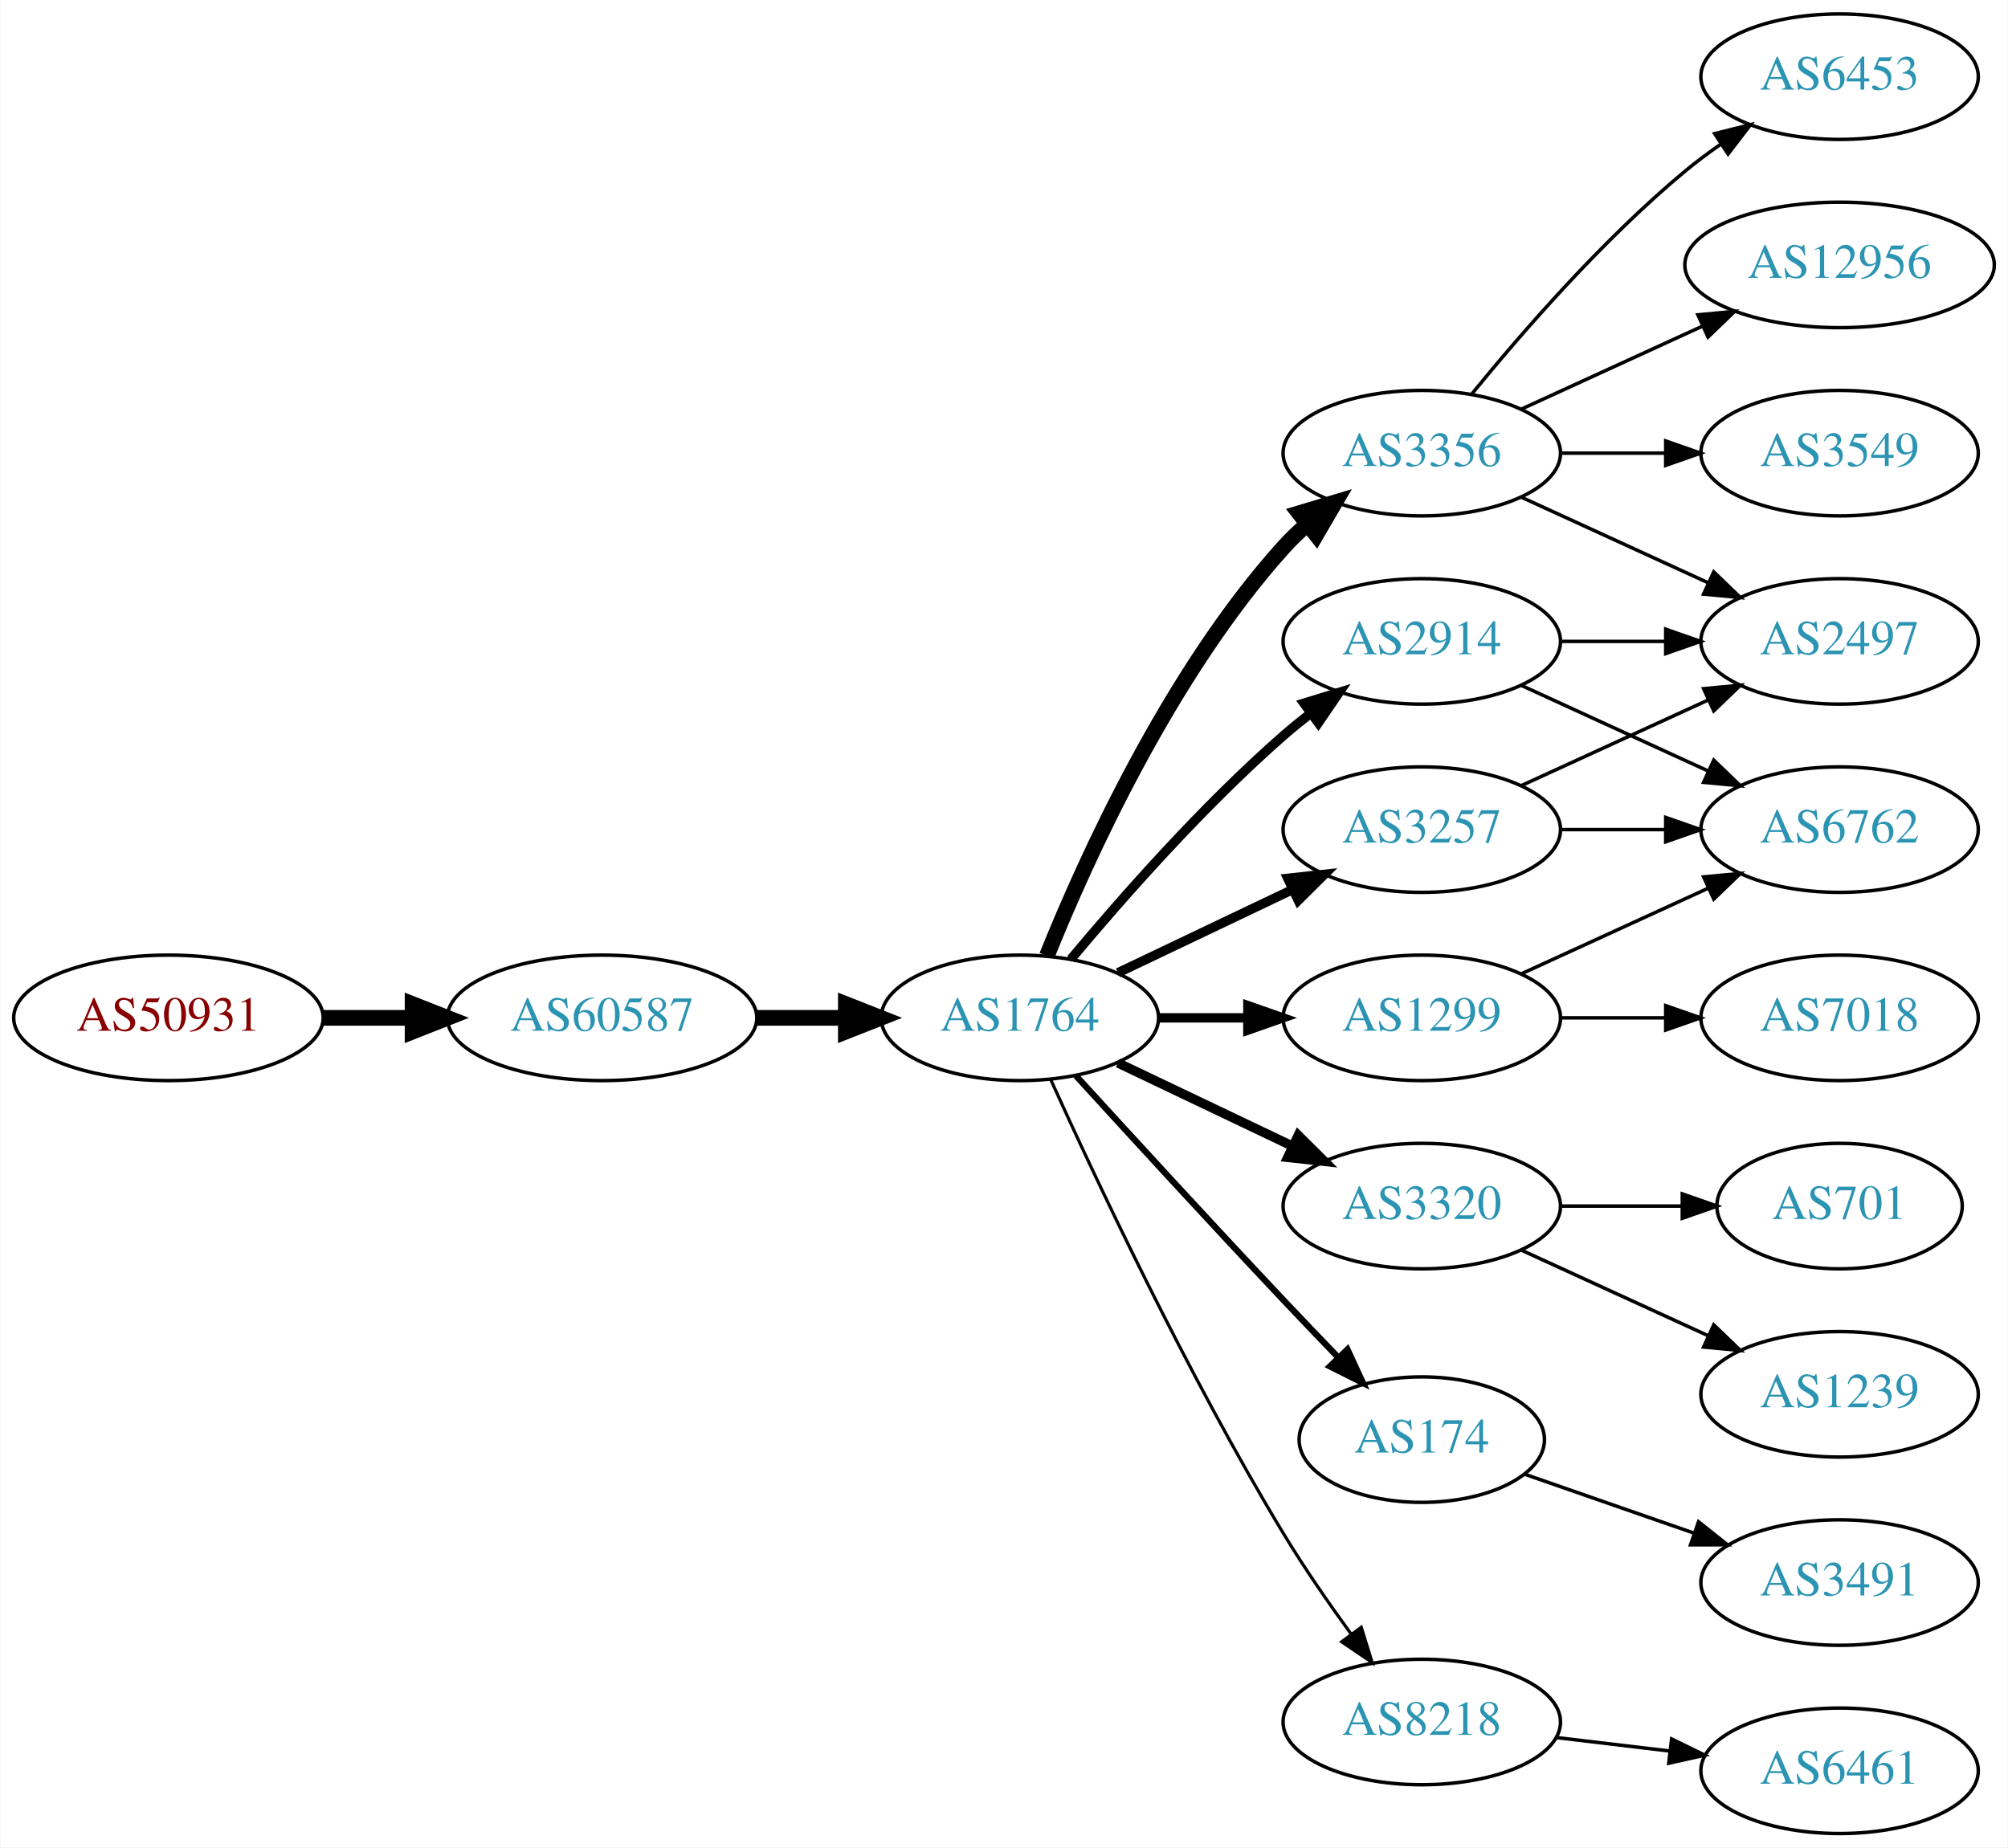
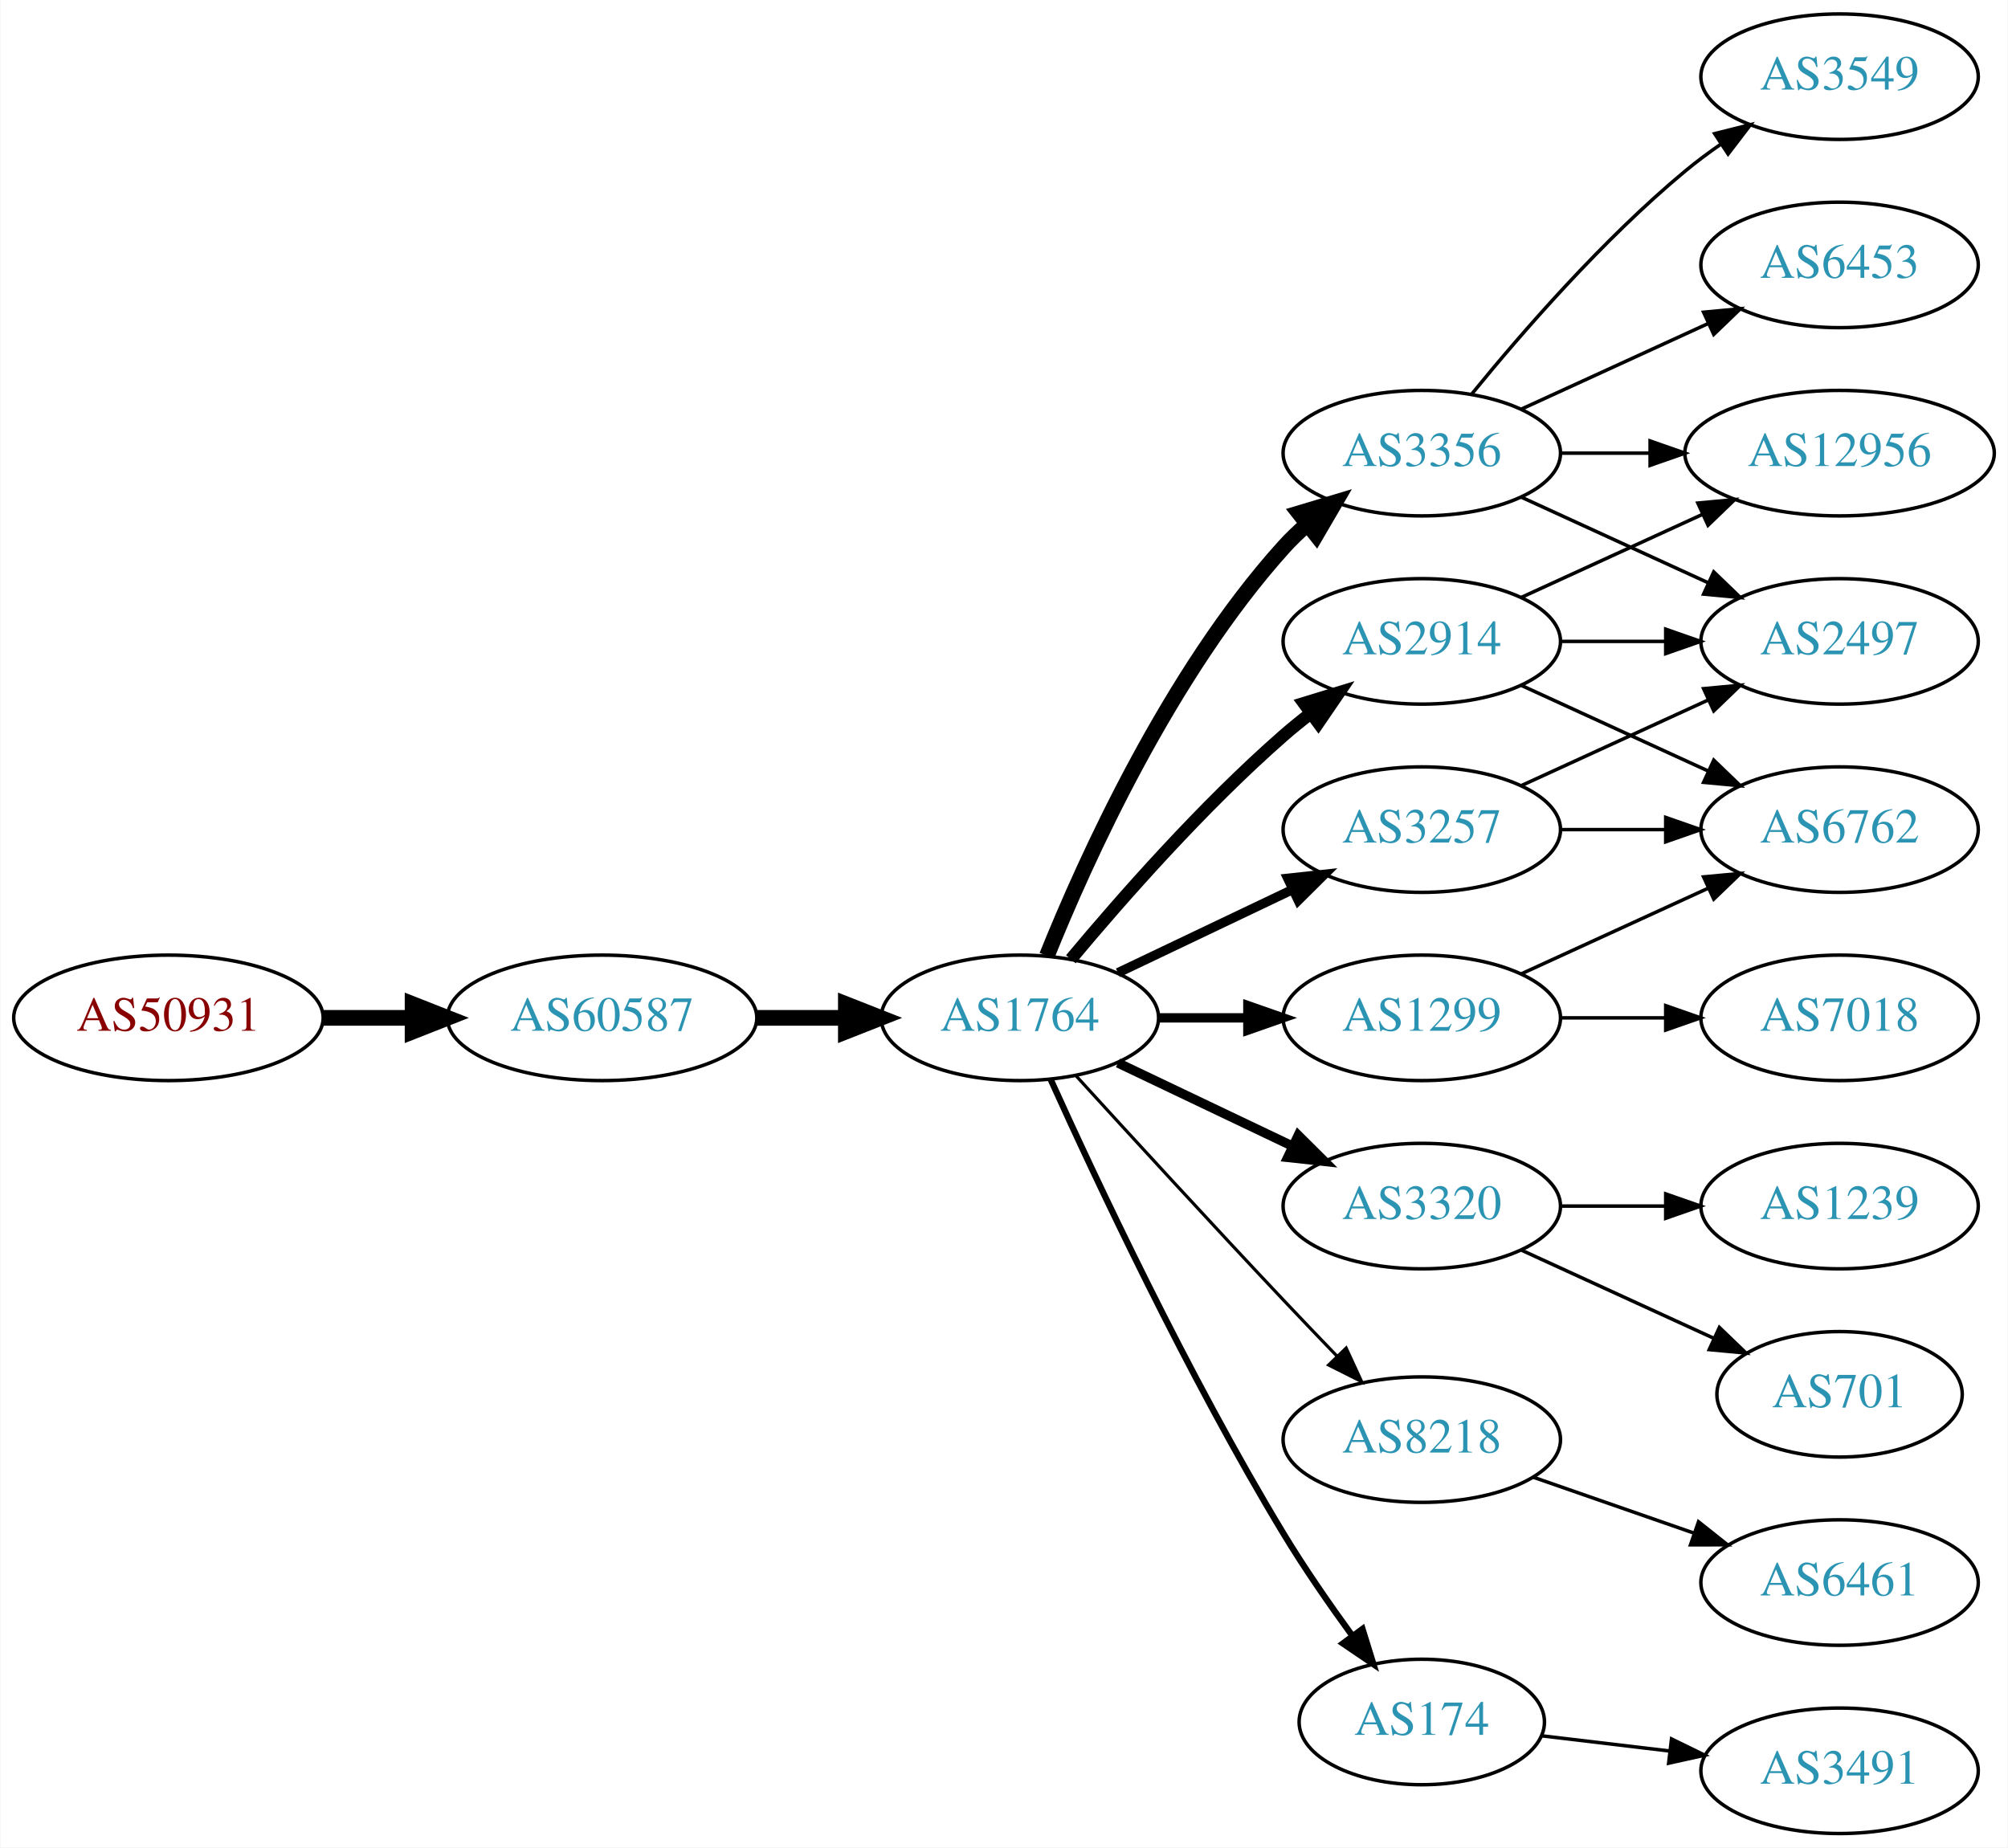
<svg xmlns="http://www.w3.org/2000/svg" xmlns:xlink="http://www.w3.org/1999/xlink" width="576pt" height="530pt" viewBox="0.00 0.00 575.76 530.00">
  <g id="graph0" class="graph" transform="scale(1 1) rotate(0) translate(4 526)">
    <polygon fill="white" stroke="none" points="-4,4 -4,-526 571.762,-526 571.762,4 -4,4" />
    <g id="node1" class="node">
      <g id="a_node1">
        <a xlink:href="/asn/50931" xlink:title="AS50931 ~ Stadtgemeinde WEIZ [AT]">
          <ellipse fill="#ffffff" stroke="black" cx="44.196" cy="-234" rx="44.393" ry="18" />
          <text text-anchor="middle" x="44.196" y="-230.3" font-family="Times,serif" font-size="14.00" fill="#880000">AS50931</text>
        </a>
      </g>
    </g>
    <g id="node2" class="node">
      <g id="a_node2">
        <a xlink:href="/asn/60587" xlink:title="AS60587 ~ XINON GmbH [AT]">
          <ellipse fill="#ffffff" stroke="black" cx="168.588" cy="-234" rx="44.393" ry="18" />
          <text text-anchor="middle" x="168.588" y="-230.3" font-family="Times,serif" font-size="14.00" fill="#2c94b3">AS60587</text>
        </a>
      </g>
    </g>
    <g id="edge1" class="edge">
      <path fill="none" stroke="black" stroke-width="4.5" d="M88.692,-234C96.898,-234 105.569,-234 114.041,-234" />
      <polygon fill="black" stroke="black" stroke-width="4.5" points="114.233,-237.938 124.233,-234 114.233,-230.063 114.233,-237.938" />
    </g>
    <g id="node3" class="node">
      <g id="a_node3">
        <a xlink:href="/asn/1764" xlink:title="AS1764 ~ NEXTLAYER-AS [AT]">
          <ellipse fill="#ffffff" stroke="black" cx="288.431" cy="-234" rx="39.794" ry="18" />
          <text text-anchor="middle" x="288.431" y="-230.3" font-family="Times,serif" font-size="14.00" fill="#2c94b3">AS1764</text>
        </a>
      </g>
    </g>
    <g id="edge2" class="edge">
      <path fill="none" stroke="black" stroke-width="4.5" d="M212.799,-234C221.112,-234 229.875,-234 238.357,-234" />
      <polygon fill="black" stroke="black" stroke-width="4.5" points="238.516,-237.938 248.516,-234 238.516,-230.063 238.516,-237.938" />
    </g>
    <g id="node4" class="node">
      <g id="a_node4">
        <a xlink:href="/asn/3356" xlink:title="AS3356 ~ Level 3 Parent, LLC [US]">
          <ellipse fill="#ffffff" stroke="black" cx="403.724" cy="-396" rx="39.794" ry="18" />
          <text text-anchor="middle" x="403.724" y="-392.3" font-family="Times,serif" font-size="14.00" fill="#2c94b3">AS3356</text>
        </a>
      </g>
    </g>
    <g id="edge3" class="edge">
      <path fill="none" stroke="black" stroke-width="4.5" d="M296.179,-251.787C307.23,-279.243 331.283,-332.578 364.077,-369 366.08,-371.224 368.298,-373.363 370.631,-375.397" />
      <polygon fill="black" stroke="black" stroke-width="4.5" points="368.558,-378.777 378.85,-381.873 373.432,-372.591 368.558,-378.777" />
    </g>
    <g id="node5" class="node">
      <g id="a_node5">
-         <a xlink:href="/asn/1299" xlink:title="AS1299 ~ Telia Carrier [EU]">
-           <ellipse fill="#ffffff" stroke="black" cx="403.724" cy="-234" rx="39.794" ry="18" />
-           <text text-anchor="middle" x="403.724" y="-230.3" font-family="Times,serif" font-size="14.00" fill="#2c94b3">AS1299</text>
+         <a xlink:href="/asn/3257" xlink:title="AS3257 ~ GTT [DE]">
+           <ellipse fill="#ffffff" stroke="black" cx="403.724" cy="-288" rx="39.794" ry="18" />
+           <text text-anchor="middle" x="403.724" y="-284.3" font-family="Times,serif" font-size="14.00" fill="#2c94b3">AS3257</text>
        </a>
      </g>
    </g>
    <g id="edge4" class="edge">
-       <path fill="none" stroke="black" stroke-width="2.7" d="M328.103,-234C336.306,-234 345.07,-234 353.602,-234" />
-       <polygon fill="black" stroke="black" stroke-width="2.7" points="353.841,-237.5 363.841,-234 353.841,-230.5 353.841,-237.5" />
+       <path fill="none" stroke="black" stroke-width="2.7" d="M316.567,-246.934C331.561,-254.081 350.382,-263.052 366.605,-270.785" />
+       <polygon fill="black" stroke="black" stroke-width="2.7" points="365.276,-274.028 375.809,-275.171 368.288,-267.709 365.276,-274.028" />
    </g>
    <g id="node6" class="node">
      <g id="a_node6">
        <a xlink:href="/asn/3320" xlink:title="AS3320 ~ DTAG [DE]">
          <ellipse fill="#ffffff" stroke="black" cx="403.724" cy="-180" rx="39.794" ry="18" />
          <text text-anchor="middle" x="403.724" y="-176.3" font-family="Times,serif" font-size="14.00" fill="#2c94b3">AS3320</text>
        </a>
      </g>
    </g>
    <g id="edge5" class="edge">
      <path fill="none" stroke="black" stroke-width="2.7" d="M316.567,-221.066C331.561,-213.919 350.382,-204.948 366.605,-197.215" />
      <polygon fill="black" stroke="black" stroke-width="2.7" points="368.288,-200.291 375.809,-192.829 365.276,-193.972 368.288,-200.291" />
    </g>
    <g id="node7" class="node">
      <g id="a_node7">
-         <a xlink:href="/asn/3257" xlink:title="AS3257 ~ GTT [DE]">
-           <ellipse fill="#ffffff" stroke="black" cx="403.724" cy="-288" rx="39.794" ry="18" />
-           <text text-anchor="middle" x="403.724" y="-284.3" font-family="Times,serif" font-size="14.00" fill="#2c94b3">AS3257</text>
+         <a xlink:href="/asn/1299" xlink:title="AS1299 ~ Telia Carrier [EU]">
+           <ellipse fill="#ffffff" stroke="black" cx="403.724" cy="-234" rx="39.794" ry="18" />
+           <text text-anchor="middle" x="403.724" y="-230.3" font-family="Times,serif" font-size="14.00" fill="#2c94b3">AS1299</text>
        </a>
      </g>
    </g>
    <g id="edge6" class="edge">
-       <path fill="none" stroke="black" stroke-width="2.7" d="M316.567,-246.934C331.561,-254.081 350.382,-263.052 366.605,-270.785" />
-       <polygon fill="black" stroke="black" stroke-width="2.7" points="365.276,-274.028 375.809,-275.171 368.288,-267.709 365.276,-274.028" />
+       <path fill="none" stroke="black" stroke-width="2.7" d="M328.103,-234C336.306,-234 345.07,-234 353.602,-234" />
+       <polygon fill="black" stroke="black" stroke-width="2.7" points="353.841,-237.5 363.841,-234 353.841,-230.5 353.841,-237.5" />
    </g>
    <g id="node8" class="node">
      <g id="a_node8">
        <a xlink:href="/asn/2914" xlink:title="AS2914 ~ NTT America, Inc. [US]">
          <ellipse fill="#ffffff" stroke="black" cx="403.724" cy="-342" rx="39.794" ry="18" />
          <text text-anchor="middle" x="403.724" y="-338.3" font-family="Times,serif" font-size="14.00" fill="#2c94b3">AS2914</text>
        </a>
      </g>
    </g>
    <g id="edge7" class="edge">
-       <path fill="none" stroke="black" stroke-width="2.7" d="M303.061,-250.817C317.343,-267.929 340.89,-294.745 364.077,-315 366.543,-317.154 369.182,-319.294 371.879,-321.372" />
-       <polygon fill="black" stroke="black" stroke-width="2.7" points="369.904,-324.264 380.033,-327.37 374.052,-318.625 369.904,-324.264" />
+       <path fill="none" stroke="black" stroke-width="3.6" d="M303.061,-250.817C317.343,-267.929 340.89,-294.745 364.077,-315 366.543,-317.154 369.182,-319.294 371.879,-321.372" />
+       <polygon fill="black" stroke="black" stroke-width="3.6" points="369.904,-324.264 380.033,-327.37 374.052,-318.625 369.904,-324.264" />
    </g>
    <g id="node9" class="node">
      <g id="a_node9">
-         <a xlink:href="/asn/174" xlink:title="AS174 ~ Cogent Communications [US]">
-           <ellipse fill="#ffffff" stroke="black" cx="403.724" cy="-113" rx="35.194" ry="18" />
-           <text text-anchor="middle" x="403.724" y="-109.3" font-family="Times,serif" font-size="14.00" fill="#2c94b3">AS174</text>
+         <a xlink:href="/asn/8218" xlink:title="AS8218 ~ legacy Neotelecoms [FR]">
+           <ellipse fill="#ffffff" stroke="black" cx="403.724" cy="-113" rx="39.794" ry="18" />
+           <text text-anchor="middle" x="403.724" y="-109.3" font-family="Times,serif" font-size="14.00" fill="#2c94b3">AS8218</text>
        </a>
      </g>
    </g>
    <g id="edge8" class="edge">
-       <path fill="none" stroke="black" stroke-width="1.8" d="M304.472,-217.45C319.468,-201.005 343.209,-175.115 364.077,-153 369.064,-147.715 374.459,-142.081 379.59,-136.76" />
-       <polygon fill="black" stroke="black" stroke-width="1.8" points="382.404,-138.885 386.842,-129.264 377.373,-134.017 382.404,-138.885" />
+       <path fill="none" stroke="black" stroke-width="0.9" d="M304.472,-217.45C319.468,-201.005 343.209,-175.115 364.077,-153 368.975,-147.809 374.266,-142.282 379.315,-137.045" />
+       <polygon fill="black" stroke="black" stroke-width="0.9" points="382.028,-139.274 386.465,-129.653 376.997,-134.407 382.028,-139.274" />
    </g>
    <g id="node10" class="node">
      <g id="a_node10">
-         <a xlink:href="/asn/8218" xlink:title="AS8218 ~ legacy Neotelecoms [FR]">
-           <ellipse fill="#ffffff" stroke="black" cx="403.724" cy="-32" rx="39.794" ry="18" />
-           <text text-anchor="middle" x="403.724" y="-28.3" font-family="Times,serif" font-size="14.00" fill="#2c94b3">AS8218</text>
+         <a xlink:href="/asn/174" xlink:title="AS174 ~ Cogent Communications [US]">
+           <ellipse fill="#ffffff" stroke="black" cx="403.724" cy="-32" rx="35.194" ry="18" />
+           <text text-anchor="middle" x="403.724" y="-28.3" font-family="Times,serif" font-size="14.00" fill="#2c94b3">AS174</text>
        </a>
      </g>
    </g>
    <g id="edge9" class="edge">
-       <path fill="none" stroke="black" stroke-width="0.9" d="M297.318,-216.215C310.095,-187.94 336.665,-131.303 364.077,-86 369.957,-76.283 377.035,-66.048 383.517,-57.132" />
-       <polygon fill="black" stroke="black" stroke-width="0.9" points="386.363,-59.171 389.492,-49.049 380.733,-55.01 386.363,-59.171" />
-     </g>
-     <g id="node13" class="node">
-       <g id="a_node13">
+       <path fill="none" stroke="black" stroke-width="1.8" d="M297.318,-216.215C310.095,-187.94 336.665,-131.303 364.077,-86 370.047,-76.133 377.253,-65.733 383.816,-56.722" />
+       <polygon fill="black" stroke="black" stroke-width="1.8" points="386.713,-58.69 389.851,-48.571 381.088,-54.525 386.713,-58.69" />
+     </g>
+     <g id="node12" class="node">
+       <g id="a_node12">
        <a xlink:href="/asn/2497" xlink:title="AS2497 ~ Internet Initiative Japan Inc. [JP]">
          <ellipse fill="#ffffff" stroke="black" cx="523.566" cy="-342" rx="39.794" ry="18" />
          <text text-anchor="middle" x="523.566" y="-338.3" font-family="Times,serif" font-size="14.00" fill="#2c94b3">AS2497</text>
        </a>
      </g>
    </g>
-     <g id="edge15" class="edge">
+     <g id="edge19" class="edge">
      <path fill="none" stroke="black" d="M432.353,-383.339C448.31,-376.027 468.58,-366.739 485.863,-358.819" />
      <polygon fill="black" stroke="black" points="487.478,-361.929 495.111,-354.581 484.562,-355.565 487.478,-361.929" />
    </g>
    <g id="node15" class="node">
      <g id="a_node15">
-         <a xlink:href="/asn/6453" xlink:title="AS6453 ~ TATA COMMUNICATIONS (AMERICA) INC [US]">
+         <a xlink:href="/asn/12956" xlink:title="AS12956 ~ TELXIUS [ES]">
+           <ellipse fill="#ffffff" stroke="black" cx="523.566" cy="-396" rx="44.393" ry="18" />
+           <text text-anchor="middle" x="523.566" y="-392.3" font-family="Times,serif" font-size="14.00" fill="#2c94b3">AS12956</text>
+         </a>
+       </g>
+     </g>
+     <g id="edge20" class="edge">
+       <path fill="none" stroke="black" d="M443.636,-396C451.739,-396 460.414,-396 468.941,-396" />
+       <polygon fill="black" stroke="black" points="469.218,-399.5 479.218,-396 469.218,-392.5 469.218,-399.5" />
+     </g>
+     <g id="node16" class="node">
+       <g id="a_node16">
+         <a xlink:href="/asn/3549" xlink:title="AS3549 ~ Level 3 Parent, LLC [US]">
          <ellipse fill="#ffffff" stroke="black" cx="523.566" cy="-504" rx="39.794" ry="18" />
-           <text text-anchor="middle" x="523.566" y="-500.3" font-family="Times,serif" font-size="14.00" fill="#2c94b3">AS6453</text>
-         </a>
-       </g>
-     </g>
-     <g id="edge14" class="edge">
+           <text text-anchor="middle" x="523.566" y="-500.3" font-family="Times,serif" font-size="14.00" fill="#2c94b3">AS3549</text>
+         </a>
+       </g>
+     </g>
+     <g id="edge17" class="edge">
      <path fill="none" stroke="black" d="M418.143,-413.065C432.257,-430.375 455.672,-457.345 479.37,-477 482.587,-479.668 486.087,-482.27 489.658,-484.741" />
      <polygon fill="black" stroke="black" points="487.735,-487.666 498.014,-490.236 491.581,-481.817 487.735,-487.666" />
    </g>
-     <g id="node16" class="node">
-       <g id="a_node16">
-         <a xlink:href="/asn/12956" xlink:title="AS12956 ~ TELXIUS [ES]">
-           <ellipse fill="#ffffff" stroke="black" cx="523.566" cy="-450" rx="44.393" ry="18" />
-           <text text-anchor="middle" x="523.566" y="-446.3" font-family="Times,serif" font-size="14.00" fill="#2c94b3">AS12956</text>
-         </a>
-       </g>
-     </g>
-     <g id="edge16" class="edge">
-       <path fill="none" stroke="black" d="M432.353,-408.661C447.85,-415.762 467.417,-424.728 484.364,-432.494" />
-       <polygon fill="black" stroke="black" points="482.917,-435.681 493.466,-436.665 485.833,-429.317 482.917,-435.681" />
-     </g>
    <g id="node17" class="node">
      <g id="a_node17">
-         <a xlink:href="/asn/3549" xlink:title="AS3549 ~ Level 3 Parent, LLC [US]">
-           <ellipse fill="#ffffff" stroke="black" cx="523.566" cy="-396" rx="39.794" ry="18" />
-           <text text-anchor="middle" x="523.566" y="-392.3" font-family="Times,serif" font-size="14.00" fill="#2c94b3">AS3549</text>
-         </a>
-       </g>
-     </g>
-     <g id="edge17" class="edge">
-       <path fill="none" stroke="black" d="M443.636,-396C453.19,-396 463.539,-396 473.502,-396" />
-       <polygon fill="black" stroke="black" points="473.695,-399.5 483.695,-396 473.694,-392.5 473.695,-399.5" />
-     </g>
-     <g id="node14" class="node">
-       <g id="a_node14">
+         <a xlink:href="/asn/6453" xlink:title="AS6453 ~ TATA COMMUNICATIONS (AMERICA) INC [US]">
+           <ellipse fill="#ffffff" stroke="black" cx="523.566" cy="-450" rx="39.794" ry="18" />
+           <text text-anchor="middle" x="523.566" y="-446.3" font-family="Times,serif" font-size="14.00" fill="#2c94b3">AS6453</text>
+         </a>
+       </g>
+     </g>
+     <g id="edge18" class="edge">
+       <path fill="none" stroke="black" d="M432.353,-408.661C448.31,-415.973 468.58,-425.261 485.863,-433.181" />
+       <polygon fill="black" stroke="black" points="484.562,-436.435 495.111,-437.419 487.478,-430.071 484.562,-436.435" />
+     </g>
+     <g id="node11" class="node">
+       <g id="a_node11">
        <a xlink:href="/asn/6762" xlink:title="AS6762 ~ TELECOM ITALIA SPARKLE S.p.A. [IT]">
          <ellipse fill="#ffffff" stroke="black" cx="523.566" cy="-288" rx="39.794" ry="18" />
          <text text-anchor="middle" x="523.566" y="-284.3" font-family="Times,serif" font-size="14.00" fill="#2c94b3">AS6762</text>
        </a>
      </g>
    </g>
+     <g id="edge10" class="edge">
+       <path fill="none" stroke="black" d="M443.636,-288C453.19,-288 463.539,-288 473.502,-288" />
+       <polygon fill="black" stroke="black" points="473.695,-291.5 483.695,-288 473.694,-284.5 473.695,-291.5" />
+     </g>
+     <g id="edge11" class="edge">
+       <path fill="none" stroke="black" d="M432.353,-300.661C448.31,-307.973 468.58,-317.261 485.863,-325.181" />
+       <polygon fill="black" stroke="black" points="484.562,-328.435 495.111,-329.419 487.478,-322.071 484.562,-328.435" />
+     </g>
+     <g id="node13" class="node">
+       <g id="a_node13">
+         <a xlink:href="/asn/1239" xlink:title="AS1239 ~ Sprint [US]">
+           <ellipse fill="#ffffff" stroke="black" cx="523.566" cy="-180" rx="39.794" ry="18" />
+           <text text-anchor="middle" x="523.566" y="-176.3" font-family="Times,serif" font-size="14.00" fill="#2c94b3">AS1239</text>
+         </a>
+       </g>
+     </g>
+     <g id="edge12" class="edge">
+       <path fill="none" stroke="black" d="M443.636,-180C453.19,-180 463.539,-180 473.502,-180" />
+       <polygon fill="black" stroke="black" points="473.695,-183.5 483.695,-180 473.694,-176.5 473.695,-183.5" />
+     </g>
+     <g id="node14" class="node">
+       <g id="a_node14">
+         <a xlink:href="/asn/701" xlink:title="AS701 ~ UUNET [US]">
+           <ellipse fill="#ffffff" stroke="black" cx="523.566" cy="-126" rx="35.194" ry="18" />
+           <text text-anchor="middle" x="523.566" y="-122.3" font-family="Times,serif" font-size="14.00" fill="#2c94b3">AS701</text>
+         </a>
+       </g>
+     </g>
+     <g id="edge13" class="edge">
+       <path fill="none" stroke="black" d="M432.353,-167.339C448.769,-159.817 469.75,-150.202 487.347,-142.139" />
+       <polygon fill="black" stroke="black" points="489.092,-145.189 496.725,-137.842 486.176,-138.826 489.092,-145.189" />
+     </g>
    <g id="edge22" class="edge">
      <path fill="none" stroke="black" d="M432.353,-246.661C448.31,-253.973 468.58,-263.261 485.863,-271.181" />
      <polygon fill="black" stroke="black" points="484.562,-274.435 495.111,-275.419 487.478,-268.071 484.562,-274.435" />
    </g>
-     <g id="node19" class="node">
-       <g id="a_node19">
+     <g id="node18" class="node">
+       <g id="a_node18">
        <a xlink:href="/asn/7018" xlink:title="AS7018 ~ AT&amp;T Services, Inc. [US]">
          <ellipse fill="#ffffff" stroke="black" cx="523.566" cy="-234" rx="39.794" ry="18" />
          <text text-anchor="middle" x="523.566" y="-230.3" font-family="Times,serif" font-size="14.00" fill="#2c94b3">AS7018</text>
        </a>
      </g>
    </g>
    <g id="edge21" class="edge">
      <path fill="none" stroke="black" d="M443.636,-234C453.19,-234 463.539,-234 473.502,-234" />
      <polygon fill="black" stroke="black" points="473.695,-237.5 483.695,-234 473.694,-230.5 473.695,-237.5" />
    </g>
-     <g id="node11" class="node">
-       <g id="a_node11">
-         <a xlink:href="/asn/701" xlink:title="AS701 ~ UUNET [US]">
-           <ellipse fill="#ffffff" stroke="black" cx="523.566" cy="-180" rx="35.194" ry="18" />
-           <text text-anchor="middle" x="523.566" y="-176.3" font-family="Times,serif" font-size="14.00" fill="#2c94b3">AS701</text>
-         </a>
-       </g>
-     </g>
-     <g id="edge10" class="edge">
-       <path fill="none" stroke="black" d="M443.636,-180C454.723,-180 466.883,-180 478.265,-180" />
-       <polygon fill="black" stroke="black" points="478.447,-183.5 488.447,-180 478.447,-176.5 478.447,-183.5" />
-     </g>
-     <g id="node12" class="node">
-       <g id="a_node12">
-         <a xlink:href="/asn/1239" xlink:title="AS1239 ~ Sprint [US]">
-           <ellipse fill="#ffffff" stroke="black" cx="523.566" cy="-126" rx="39.794" ry="18" />
-           <text text-anchor="middle" x="523.566" y="-122.3" font-family="Times,serif" font-size="14.00" fill="#2c94b3">AS1239</text>
-         </a>
-       </g>
-     </g>
-     <g id="edge11" class="edge">
-       <path fill="none" stroke="black" d="M432.353,-167.339C448.31,-160.027 468.58,-150.739 485.863,-142.819" />
-       <polygon fill="black" stroke="black" points="487.478,-145.929 495.111,-138.581 484.562,-139.565 487.478,-145.929" />
-     </g>
-     <g id="edge12" class="edge">
-       <path fill="none" stroke="black" d="M432.353,-300.661C448.31,-307.973 468.58,-317.261 485.863,-325.181" />
-       <polygon fill="black" stroke="black" points="484.562,-328.435 495.111,-329.419 487.478,-322.071 484.562,-328.435" />
-     </g>
-     <g id="edge13" class="edge">
-       <path fill="none" stroke="black" d="M443.636,-288C453.19,-288 463.539,-288 473.502,-288" />
-       <polygon fill="black" stroke="black" points="473.695,-291.5 483.695,-288 473.694,-284.5 473.695,-291.5" />
-     </g>
-     <g id="edge18" class="edge">
+     <g id="edge14" class="edge">
+       <path fill="none" stroke="black" d="M432.353,-329.339C448.31,-322.027 468.58,-312.739 485.863,-304.819" />
+       <polygon fill="black" stroke="black" points="487.478,-307.929 495.111,-300.581 484.562,-301.565 487.478,-307.929" />
+     </g>
+     <g id="edge15" class="edge">
      <path fill="none" stroke="black" d="M443.636,-342C453.19,-342 463.539,-342 473.502,-342" />
      <polygon fill="black" stroke="black" points="473.695,-345.5 483.695,-342 473.694,-338.5 473.695,-345.5" />
    </g>
-     <g id="edge19" class="edge">
-       <path fill="none" stroke="black" d="M432.353,-329.339C448.31,-322.027 468.58,-312.739 485.863,-304.819" />
-       <polygon fill="black" stroke="black" points="487.478,-307.929 495.111,-300.581 484.562,-301.565 487.478,-307.929" />
-     </g>
-     <g id="node18" class="node">
-       <g id="a_node18">
-         <a xlink:href="/asn/3491" xlink:title="AS3491 ~ PCCW Global, Inc. [US]">
+     <g id="edge16" class="edge">
+       <path fill="none" stroke="black" d="M432.353,-354.661C447.85,-361.762 467.417,-370.728 484.364,-378.494" />
+       <polygon fill="black" stroke="black" points="482.917,-381.681 493.466,-382.665 485.833,-375.317 482.917,-381.681" />
+     </g>
+     <g id="node19" class="node">
+       <g id="a_node19">
+         <a xlink:href="/asn/6461" xlink:title="AS6461 ~ Zayo Bandwidth [US]">
          <ellipse fill="#ffffff" stroke="black" cx="523.566" cy="-72" rx="39.794" ry="18" />
-           <text text-anchor="middle" x="523.566" y="-68.3" font-family="Times,serif" font-size="14.00" fill="#2c94b3">AS3491</text>
-         </a>
-       </g>
-     </g>
-     <g id="edge20" class="edge">
-       <path fill="none" stroke="black" d="M433.25,-103.075C447.804,-98.011 465.764,-91.763 481.754,-86.2" />
-       <polygon fill="black" stroke="black" points="483.112,-89.433 491.407,-82.841 480.812,-82.821 483.112,-89.433" />
+           <text text-anchor="middle" x="523.566" y="-68.3" font-family="Times,serif" font-size="14.00" fill="#2c94b3">AS6461</text>
+         </a>
+       </g>
+     </g>
+     <g id="edge23" class="edge">
+       <path fill="none" stroke="black" d="M435.686,-102.228C449.782,-97.323 466.659,-91.451 481.772,-86.193" />
+       <polygon fill="black" stroke="black" points="483.108,-89.434 491.402,-82.843 480.807,-82.823 483.108,-89.434" />
    </g>
    <g id="node20" class="node">
      <g id="a_node20">
-         <a xlink:href="/asn/6461" xlink:title="AS6461 ~ Zayo Bandwidth [US]">
+         <a xlink:href="/asn/3491" xlink:title="AS3491 ~ PCCW Global, Inc. [US]">
          <ellipse fill="#ffffff" stroke="black" cx="523.566" cy="-18" rx="39.794" ry="18" />
-           <text text-anchor="middle" x="523.566" y="-14.3" font-family="Times,serif" font-size="14.00" fill="#2c94b3">AS6461</text>
-         </a>
-       </g>
-     </g>
-     <g id="edge23" class="edge">
-       <path fill="none" stroke="black" d="M442.334,-27.532C452.645,-26.307 463.962,-24.962 474.763,-23.679" />
-       <polygon fill="black" stroke="black" points="475.392,-27.129 484.909,-22.474 474.566,-20.178 475.392,-27.129" />
+           <text text-anchor="middle" x="523.566" y="-14.3" font-family="Times,serif" font-size="14.00" fill="#2c94b3">AS3491</text>
+         </a>
+       </g>
+     </g>
+     <g id="edge24" class="edge">
+       <path fill="none" stroke="black" d="M438.177,-28.026C449.554,-26.674 462.499,-25.136 474.775,-23.678" />
+       <polygon fill="black" stroke="black" points="475.363,-27.133 484.88,-22.477 474.537,-20.181 475.363,-27.133" />
    </g>
  </g>
</svg>
